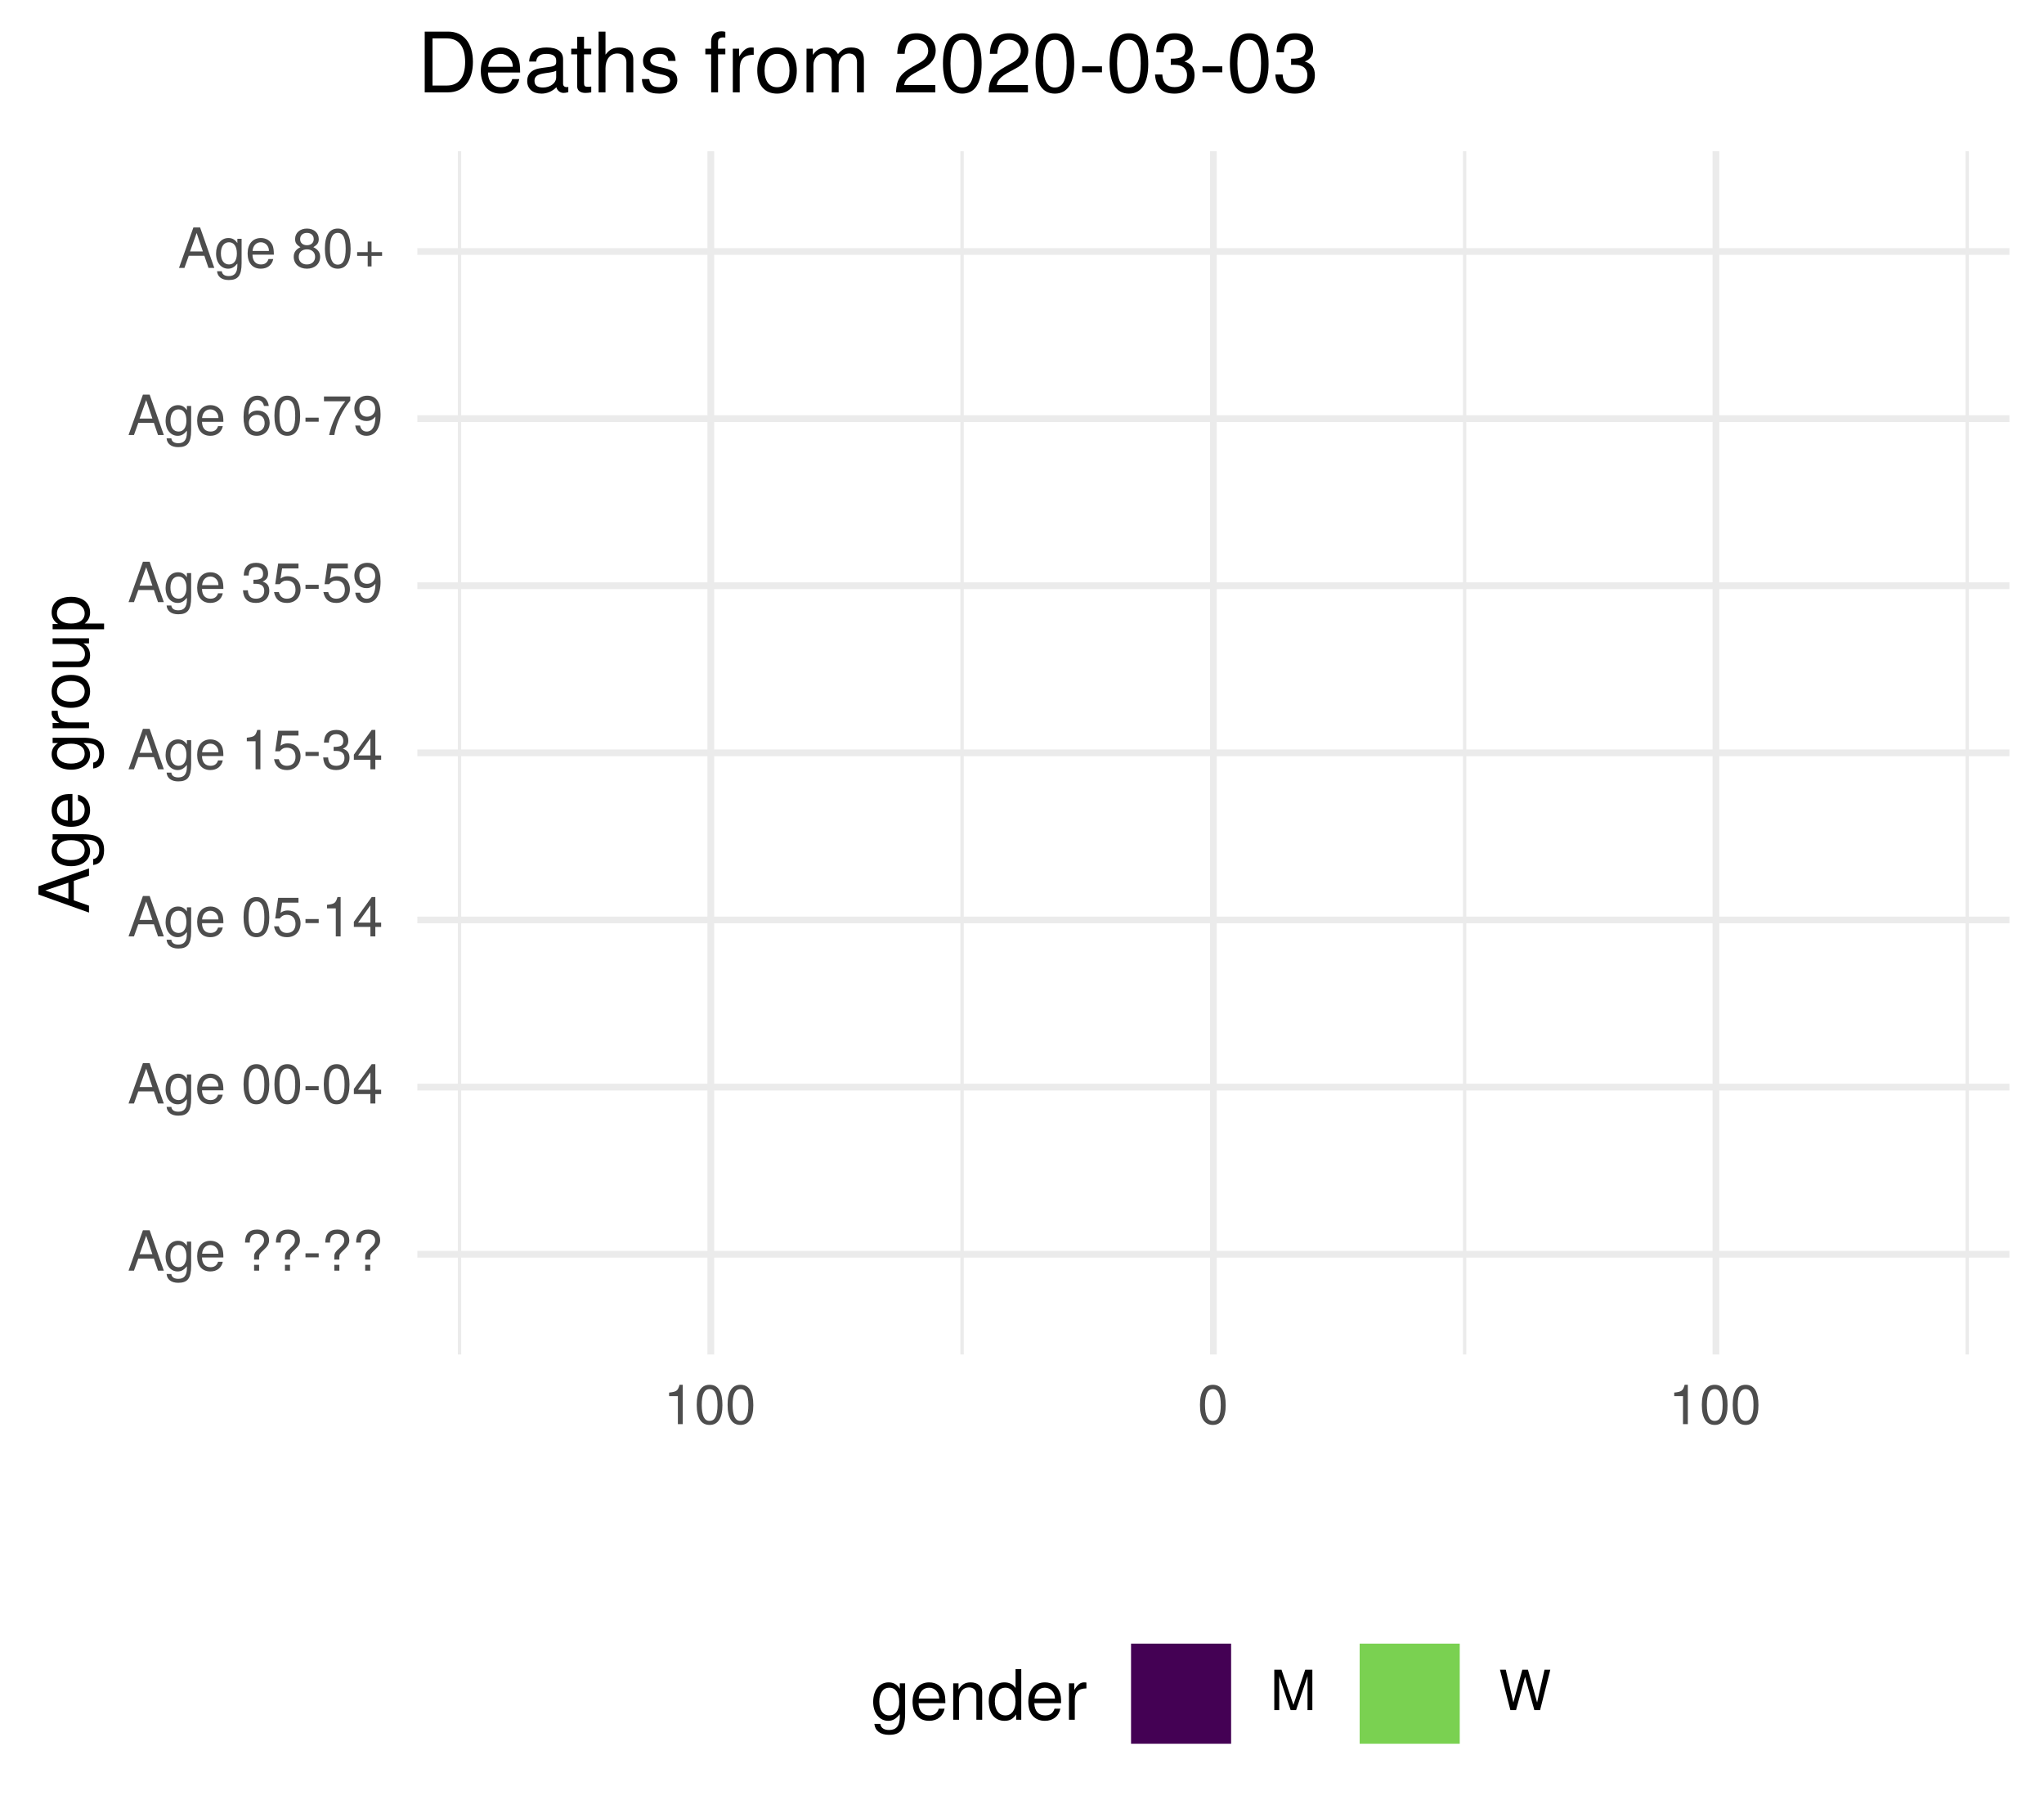
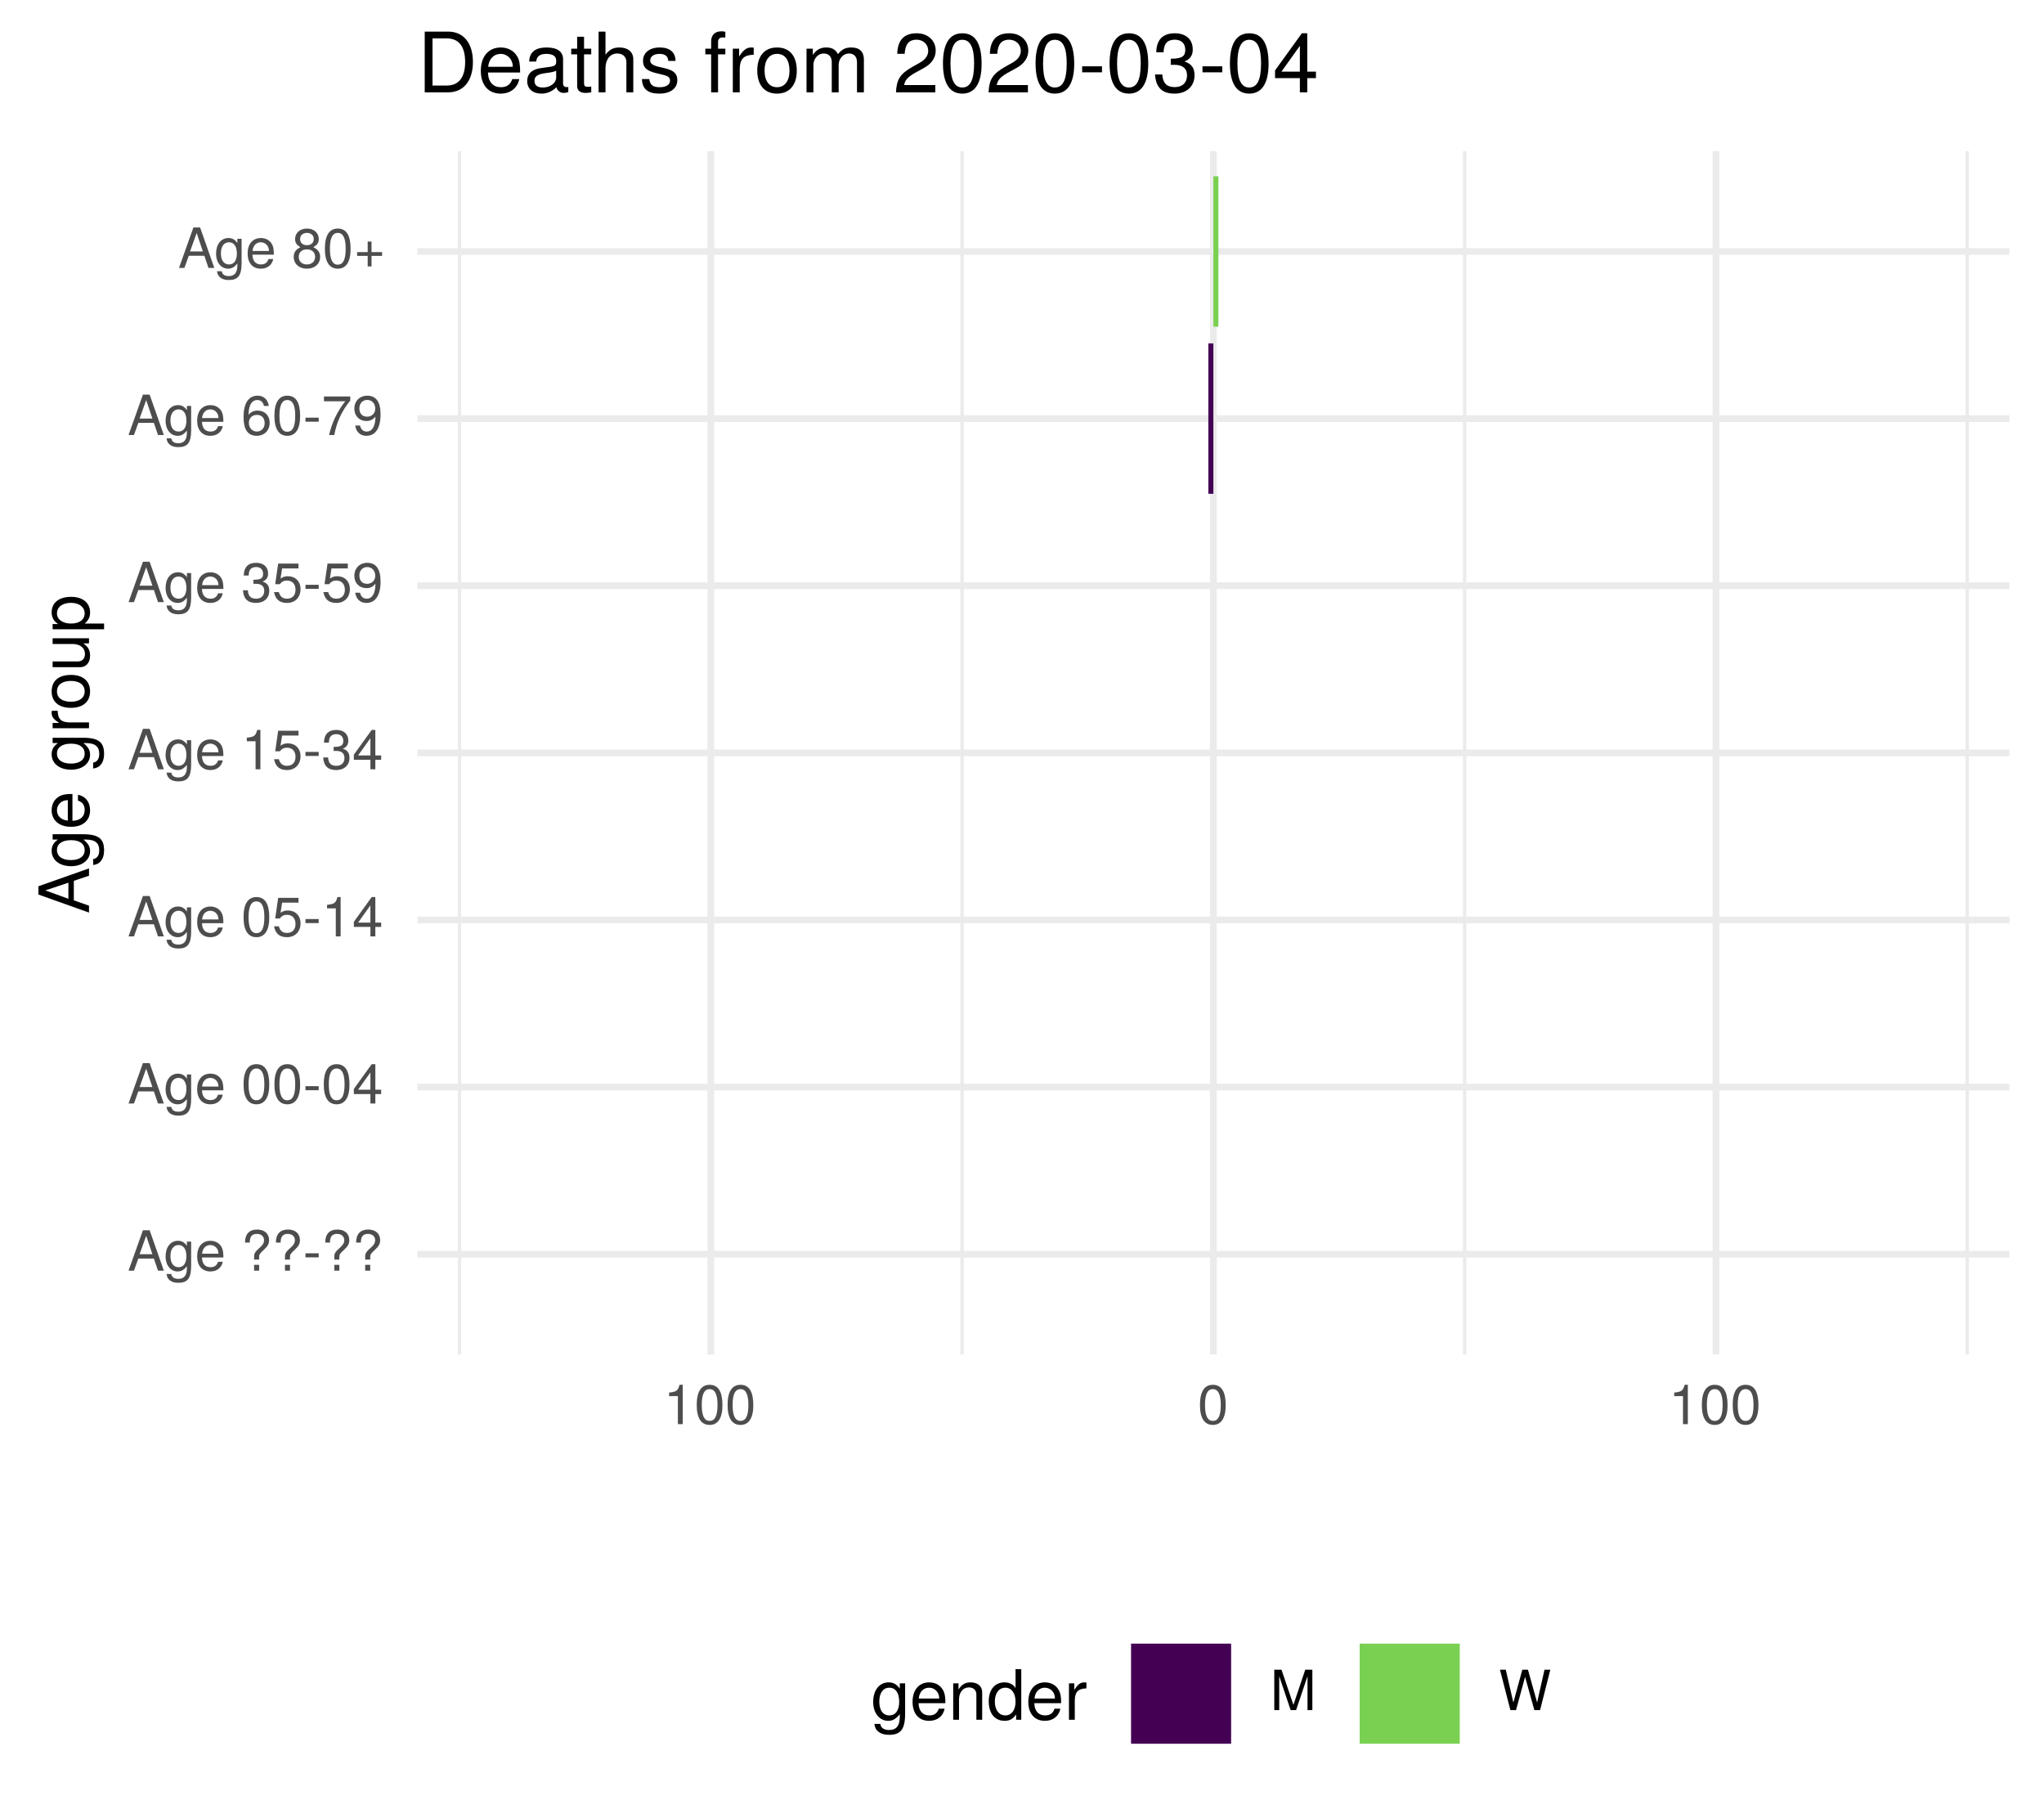
<svg xmlns="http://www.w3.org/2000/svg" xmlns:xlink="http://www.w3.org/1999/xlink" width="324pt" height="288pt" viewBox="0 0 324 288" version="1.1">
  <defs>
    <g>
      <symbol overflow="visible" id="glyph0-0">
        <path style="stroke:none;" d="" />
      </symbol>
      <symbol overflow="visible" id="glyph0-1">
        <path style="stroke:none;" d="M 5.75 0 L 3.5 -6.406 L 2.438 -6.406 L 0.156 0 L 1.016 0 L 1.703 -1.922 L 4.172 -1.922 L 4.828 0 Z M 3.938 -2.609 L 1.906 -2.609 L 2.953 -5.531 Z M 3.938 -2.609 " />
      </symbol>
      <symbol overflow="visible" id="glyph0-2">
        <path style="stroke:none;" d="M 4.297 -0.75 L 4.297 -4.609 L 3.625 -4.609 L 3.625 -3.938 C 3.25 -4.484 2.812 -4.734 2.219 -4.734 C 1.047 -4.734 0.25 -3.75 0.25 -2.266 C 0.25 -0.812 1.078 0.125 2.156 0.125 C 2.734 0.125 3.141 -0.109 3.625 -0.688 L 3.625 -0.391 C 3.625 0.828 3.125 1.297 2.266 1.297 C 1.688 1.297 1.234 1.094 1.156 0.531 L 0.406 0.531 C 0.484 1.406 1.156 1.922 2.25 1.922 C 3.688 1.922 4.297 1.281 4.297 -0.75 Z M 3.547 -2.281 C 3.547 -1.172 3.078 -0.547 2.312 -0.547 C 1.5 -0.547 1.016 -1.188 1.016 -2.312 C 1.016 -3.406 1.516 -4.062 2.297 -4.062 C 3.094 -4.062 3.547 -3.391 3.547 -2.281 Z M 3.547 -2.281 " />
      </symbol>
      <symbol overflow="visible" id="glyph0-3">
        <path style="stroke:none;" d="M 4.516 -2.094 C 4.516 -2.766 4.453 -3.188 4.328 -3.531 C 4.031 -4.281 3.328 -4.734 2.469 -4.734 C 1.172 -4.734 0.359 -3.797 0.359 -2.281 C 0.359 -0.766 1.156 0.125 2.453 0.125 C 3.5 0.125 4.234 -0.469 4.422 -1.406 L 3.672 -1.406 C 3.469 -0.797 3.062 -0.547 2.469 -0.547 C 1.703 -0.547 1.141 -1.031 1.125 -2.094 Z M 3.734 -2.75 C 3.734 -2.75 3.734 -2.703 3.719 -2.688 L 1.141 -2.688 C 1.203 -3.516 1.719 -4.062 2.453 -4.062 C 3.172 -4.062 3.734 -3.469 3.734 -2.75 Z M 3.734 -2.75 " />
      </symbol>
      <symbol overflow="visible" id="glyph0-4">
        <path style="stroke:none;" d="" />
      </symbol>
      <symbol overflow="visible" id="glyph0-5">
        <path style="stroke:none;" d="M 4.422 -4.828 C 4.422 -5.859 3.688 -6.516 2.547 -6.516 C 1.281 -6.516 0.609 -5.812 0.609 -4.453 L 1.359 -4.453 C 1.359 -5.422 1.719 -5.828 2.5 -5.828 C 3.172 -5.828 3.625 -5.422 3.625 -4.828 C 3.625 -4.422 3.438 -4.078 2.969 -3.672 C 2.453 -3.203 2.453 -3.203 2.297 -3 C 2.109 -2.75 2.047 -2.547 2.047 -2.234 L 2.047 -1.75 L 2.844 -1.75 L 2.844 -2.156 C 2.844 -2.547 2.938 -2.703 3.531 -3.25 C 4.203 -3.859 4.422 -4.25 4.422 -4.828 Z M 2.844 0 L 2.844 -0.922 L 2.047 -0.922 L 2.047 0 Z M 2.844 0 " />
      </symbol>
      <symbol overflow="visible" id="glyph0-6">
        <path style="stroke:none;" d="M 2.5 -2.109 L 2.5 -2.75 L 0.406 -2.75 L 0.406 -2.109 Z M 2.5 -2.109 " />
      </symbol>
      <symbol overflow="visible" id="glyph0-7">
        <path style="stroke:none;" d="M 4.453 -3 C 4.453 -5.156 3.781 -6.234 2.422 -6.234 C 1.078 -6.234 0.375 -5.141 0.375 -3.047 C 0.375 -0.953 1.078 0.125 2.422 0.125 C 3.734 0.125 4.453 -0.953 4.453 -3 Z M 3.672 -3.062 C 3.672 -1.297 3.266 -0.516 2.406 -0.516 C 1.578 -0.516 1.172 -1.344 1.172 -3.047 C 1.172 -4.75 1.578 -5.547 2.422 -5.547 C 3.25 -5.547 3.672 -4.734 3.672 -3.062 Z M 3.672 -3.062 " />
      </symbol>
      <symbol overflow="visible" id="glyph0-8">
        <path style="stroke:none;" d="M 4.578 -1.5 L 4.578 -2.188 L 3.656 -2.188 L 3.656 -6.234 L 3.078 -6.234 L 0.25 -2.312 L 0.25 -1.5 L 2.875 -1.5 L 2.875 0 L 3.656 0 L 3.656 -1.5 Z M 2.875 -2.188 L 0.922 -2.188 L 2.875 -4.922 Z M 2.875 -2.188 " />
      </symbol>
      <symbol overflow="visible" id="glyph0-9">
        <path style="stroke:none;" d="M 4.516 -2.062 C 4.516 -3.297 3.688 -4.109 2.5 -4.109 C 2.062 -4.109 1.703 -4 1.344 -3.734 L 1.594 -5.344 L 4.188 -5.344 L 4.188 -6.109 L 0.969 -6.109 L 0.5 -2.844 L 1.219 -2.844 C 1.578 -3.266 1.875 -3.422 2.359 -3.422 C 3.188 -3.422 3.719 -2.891 3.719 -1.969 C 3.719 -1.062 3.203 -0.547 2.359 -0.547 C 1.688 -0.547 1.266 -0.891 1.078 -1.594 L 0.312 -1.594 C 0.562 -0.359 1.266 0.125 2.375 0.125 C 3.641 0.125 4.516 -0.75 4.516 -2.062 Z M 4.516 -2.062 " />
      </symbol>
      <symbol overflow="visible" id="glyph0-10">
        <path style="stroke:none;" d="M 3.047 0 L 3.047 -6.234 L 2.547 -6.234 C 2.266 -5.281 2.094 -5.141 0.891 -5 L 0.891 -4.438 L 2.281 -4.438 L 2.281 0 Z M 3.047 0 " />
      </symbol>
      <symbol overflow="visible" id="glyph0-11">
        <path style="stroke:none;" d="M 4.453 -1.812 C 4.453 -2.562 4.141 -3.016 3.391 -3.266 C 3.969 -3.5 4.266 -3.891 4.266 -4.516 C 4.266 -5.594 3.547 -6.234 2.359 -6.234 C 1.109 -6.234 0.438 -5.547 0.406 -4.219 L 1.188 -4.219 C 1.203 -5.141 1.578 -5.562 2.375 -5.562 C 3.062 -5.562 3.469 -5.156 3.469 -4.5 C 3.469 -3.828 3.188 -3.547 1.938 -3.547 L 1.938 -2.906 L 2.359 -2.906 C 3.219 -2.906 3.656 -2.5 3.656 -1.797 C 3.656 -1.016 3.172 -0.547 2.359 -0.547 C 1.516 -0.547 1.109 -0.969 1.062 -1.875 L 0.281 -1.875 C 0.375 -0.5 1.062 0.125 2.344 0.125 C 3.625 0.125 4.453 -0.641 4.453 -1.812 Z M 4.453 -1.812 " />
      </symbol>
      <symbol overflow="visible" id="glyph0-12">
        <path style="stroke:none;" d="M 4.484 -3.266 C 4.484 -5.219 3.797 -6.234 2.375 -6.234 C 1.188 -6.234 0.328 -5.391 0.328 -4.172 C 0.328 -3.016 1.125 -2.219 2.25 -2.219 C 2.844 -2.219 3.266 -2.438 3.672 -2.922 C 3.672 -1.406 3.172 -0.547 2.281 -0.547 C 1.734 -0.547 1.359 -0.891 1.234 -1.5 L 0.469 -1.5 C 0.609 -0.469 1.281 0.125 2.234 0.125 C 3.688 0.125 4.484 -1.109 4.484 -3.266 Z M 3.641 -4.188 C 3.641 -3.422 3.094 -2.906 2.344 -2.906 C 1.594 -2.906 1.125 -3.391 1.125 -4.234 C 1.125 -5.016 1.656 -5.562 2.359 -5.562 C 3.094 -5.562 3.641 -5 3.641 -4.188 Z M 3.641 -4.188 " />
      </symbol>
      <symbol overflow="visible" id="glyph0-13">
        <path style="stroke:none;" d="M 4.516 -1.938 C 4.516 -3.094 3.719 -3.875 2.609 -3.875 C 1.984 -3.875 1.5 -3.641 1.172 -3.188 C 1.172 -4.703 1.672 -5.547 2.562 -5.547 C 3.109 -5.547 3.484 -5.203 3.609 -4.609 L 4.375 -4.609 C 4.234 -5.625 3.562 -6.234 2.609 -6.234 C 1.156 -6.234 0.375 -5.016 0.375 -2.844 C 0.375 -0.891 1.047 0.125 2.469 0.125 C 3.656 0.125 4.516 -0.719 4.516 -1.938 Z M 3.719 -1.875 C 3.719 -1.094 3.188 -0.547 2.484 -0.547 C 1.766 -0.547 1.219 -1.125 1.219 -1.922 C 1.219 -2.688 1.734 -3.188 2.5 -3.188 C 3.25 -3.188 3.719 -2.703 3.719 -1.875 Z M 3.719 -1.875 " />
      </symbol>
      <symbol overflow="visible" id="glyph0-14">
        <path style="stroke:none;" d="M 4.578 -5.453 L 4.578 -6.109 L 0.406 -6.109 L 0.406 -5.344 L 3.781 -5.344 C 2.531 -3.781 1.656 -1.953 1.219 0 L 2.047 0 C 2.391 -2.016 3.266 -3.891 4.578 -5.453 Z M 4.578 -5.453 " />
      </symbol>
      <symbol overflow="visible" id="glyph0-15">
        <path style="stroke:none;" d="M 4.516 -1.766 C 4.516 -2.453 4.156 -2.938 3.438 -3.281 C 4.078 -3.672 4.297 -3.984 4.297 -4.578 C 4.297 -5.547 3.531 -6.234 2.422 -6.234 C 1.312 -6.234 0.547 -5.547 0.547 -4.578 C 0.547 -4 0.75 -3.672 1.391 -3.281 C 0.672 -2.938 0.328 -2.453 0.328 -1.766 C 0.328 -0.625 1.188 0.125 2.422 0.125 C 3.656 0.125 4.516 -0.625 4.516 -1.766 Z M 3.5 -4.562 C 3.5 -3.969 3.062 -3.594 2.422 -3.594 C 1.766 -3.594 1.344 -3.969 1.344 -4.562 C 1.344 -5.156 1.766 -5.547 2.422 -5.547 C 3.078 -5.547 3.5 -5.156 3.5 -4.562 Z M 3.719 -1.75 C 3.719 -1.016 3.188 -0.547 2.406 -0.547 C 1.641 -0.547 1.125 -1.016 1.125 -1.75 C 1.125 -2.484 1.641 -2.938 2.422 -2.938 C 3.188 -2.938 3.719 -2.484 3.719 -1.75 Z M 3.719 -1.75 " />
      </symbol>
      <symbol overflow="visible" id="glyph0-16">
        <path style="stroke:none;" d="M 4.547 -1.906 L 4.547 -2.5 L 2.875 -2.5 L 2.875 -4.172 L 2.266 -4.172 L 2.266 -2.5 L 0.594 -2.5 L 0.594 -1.906 L 2.266 -1.906 L 2.266 -0.234 L 2.875 -0.234 L 2.875 -1.906 Z M 4.547 -1.906 " />
      </symbol>
      <symbol overflow="visible" id="glyph0-17">
        <path style="stroke:none;" d="M 6.688 0 L 6.688 -6.406 L 5.562 -6.406 L 3.688 -0.828 L 1.797 -6.406 L 0.656 -6.406 L 0.656 0 L 1.438 0 L 1.438 -5.375 L 3.25 0 L 4.109 0 L 5.922 -5.375 L 5.922 0 Z M 6.688 0 " />
      </symbol>
      <symbol overflow="visible" id="glyph0-18">
        <path style="stroke:none;" d="M 8.172 -6.406 L 7.25 -6.406 L 6.078 -1.203 L 4.625 -6.406 L 3.734 -6.406 L 2.312 -1.203 L 1.109 -6.406 L 0.188 -6.406 L 1.844 0 L 2.734 0 L 4.172 -5.266 L 5.641 0 L 6.547 0 Z M 8.172 -6.406 " />
      </symbol>
      <symbol overflow="visible" id="glyph1-0">
        <path style="stroke:none;" d="" />
      </symbol>
      <symbol overflow="visible" id="glyph1-1">
        <path style="stroke:none;" d="M 0 -7.188 L -8.016 -4.359 L -8.016 -3.047 L 0 -0.188 L 0 -1.281 L -2.406 -2.125 L -2.406 -5.219 L 0 -6.031 Z M -3.266 -4.922 L -3.266 -2.375 L -6.922 -3.703 Z M -3.266 -4.922 " />
      </symbol>
      <symbol overflow="visible" id="glyph1-2">
        <path style="stroke:none;" d="M -0.953 -5.375 L -5.766 -5.375 L -5.766 -4.531 L -4.922 -4.531 C -5.609 -4.062 -5.922 -3.516 -5.922 -2.766 C -5.922 -1.312 -4.703 -0.312 -2.828 -0.312 C -1.016 -0.312 0.172 -1.344 0.172 -2.688 C 0.172 -3.422 -0.141 -3.922 -0.875 -4.531 L -0.484 -4.531 C 1.047 -4.531 1.625 -3.906 1.625 -2.844 C 1.625 -2.109 1.359 -1.547 0.656 -1.438 L 0.656 -0.5 C 1.75 -0.609 2.391 -1.453 2.391 -2.812 C 2.391 -4.609 1.594 -5.375 -0.953 -5.375 Z M -2.844 -4.438 C -1.469 -4.438 -0.688 -3.844 -0.688 -2.875 C -0.688 -1.875 -1.484 -1.281 -2.875 -1.281 C -4.266 -1.281 -5.078 -1.891 -5.078 -2.875 C -5.078 -3.859 -4.25 -4.438 -2.844 -4.438 Z M -2.844 -4.438 " />
      </symbol>
      <symbol overflow="visible" id="glyph1-3">
        <path style="stroke:none;" d="M -2.625 -5.641 C -3.453 -5.641 -3.984 -5.578 -4.406 -5.406 C -5.359 -5.031 -5.922 -4.156 -5.922 -3.078 C -5.922 -1.469 -4.734 -0.438 -2.844 -0.438 C -0.953 -0.438 0.172 -1.438 0.172 -3.062 C 0.172 -4.375 -0.578 -5.297 -1.75 -5.516 L -1.75 -4.594 C -0.984 -4.344 -0.688 -3.828 -0.688 -3.094 C -0.688 -2.141 -1.297 -1.422 -2.625 -1.391 Z M -3.438 -4.656 C -3.438 -4.656 -3.391 -4.656 -3.359 -4.656 L -3.359 -1.422 C -4.391 -1.5 -5.078 -2.141 -5.078 -3.062 C -5.078 -3.969 -4.328 -4.656 -3.438 -4.656 Z M -3.438 -4.656 " />
      </symbol>
      <symbol overflow="visible" id="glyph1-4">
        <path style="stroke:none;" d="" />
      </symbol>
      <symbol overflow="visible" id="glyph1-5">
        <path style="stroke:none;" d="M -4.969 -3.531 L -5.891 -3.531 C -5.922 -3.375 -5.922 -3.297 -5.922 -3.172 C -5.922 -2.578 -5.578 -2.141 -4.719 -1.609 L -5.766 -1.609 L -5.766 -0.766 L 0 -0.766 L 0 -1.688 L -2.984 -1.688 C -4.297 -1.688 -4.938 -2.109 -4.969 -3.531 Z M -4.969 -3.531 " />
      </symbol>
      <symbol overflow="visible" id="glyph1-6">
        <path style="stroke:none;" d="M -2.844 -5.609 C -4.828 -5.609 -5.922 -4.656 -5.922 -2.984 C -5.922 -1.375 -4.812 -0.391 -2.875 -0.391 C -0.953 -0.391 0.172 -1.359 0.172 -3 C 0.172 -4.625 -0.953 -5.609 -2.844 -5.609 Z M -2.844 -4.656 C -1.5 -4.656 -0.688 -4.016 -0.688 -3 C -0.688 -1.984 -1.484 -1.359 -2.875 -1.359 C -4.266 -1.359 -5.078 -1.984 -5.078 -3 C -5.078 -4.031 -4.281 -4.656 -2.844 -4.656 Z M -2.844 -4.656 " />
      </symbol>
      <symbol overflow="visible" id="glyph1-7">
        <path style="stroke:none;" d="M 0 -5.297 L -5.766 -5.297 L -5.766 -4.391 L -2.578 -4.391 C -1.406 -4.391 -0.641 -3.766 -0.641 -2.812 C -0.641 -2.094 -1.078 -1.625 -1.766 -1.625 L -5.766 -1.625 L -5.766 -0.719 L -1.406 -0.719 C -0.453 -0.719 0.172 -1.438 0.172 -2.547 C 0.172 -3.406 -0.125 -3.938 -0.891 -4.484 L 0 -4.484 Z M 0 -5.297 " />
      </symbol>
      <symbol overflow="visible" id="glyph1-8">
        <path style="stroke:none;" d="M -2.828 -5.75 C -4.766 -5.75 -5.922 -4.812 -5.922 -3.281 C -5.922 -2.5 -5.578 -1.875 -4.891 -1.438 L -5.766 -1.438 L -5.766 -0.609 L 2.391 -0.609 L 2.391 -1.516 L -0.688 -1.516 C -0.094 -2 0.172 -2.547 0.172 -3.281 C 0.172 -4.781 -0.984 -5.75 -2.828 -5.75 Z M -2.844 -4.797 C -1.547 -4.797 -0.688 -4.125 -0.688 -3.125 C -0.688 -2.156 -1.484 -1.516 -2.844 -1.516 C -4.188 -1.516 -5.078 -2.156 -5.078 -3.125 C -5.078 -4.141 -4.219 -4.797 -2.844 -4.797 Z M -2.844 -4.797 " />
      </symbol>
      <symbol overflow="visible" id="glyph2-0">
        <path style="stroke:none;" d="" />
      </symbol>
      <symbol overflow="visible" id="glyph2-1">
        <path style="stroke:none;" d="M 5.375 -0.953 L 5.375 -5.766 L 4.531 -5.766 L 4.531 -4.922 C 4.062 -5.609 3.516 -5.922 2.766 -5.922 C 1.312 -5.922 0.312 -4.703 0.312 -2.828 C 0.312 -1.016 1.344 0.172 2.688 0.172 C 3.422 0.172 3.922 -0.141 4.531 -0.875 L 4.531 -0.484 C 4.531 1.047 3.906 1.625 2.844 1.625 C 2.109 1.625 1.547 1.359 1.438 0.656 L 0.5 0.656 C 0.609 1.75 1.453 2.391 2.812 2.391 C 4.609 2.391 5.375 1.594 5.375 -0.953 Z M 4.438 -2.844 C 4.438 -1.469 3.844 -0.688 2.875 -0.688 C 1.875 -0.688 1.281 -1.484 1.281 -2.875 C 1.281 -4.266 1.891 -5.078 2.875 -5.078 C 3.859 -5.078 4.438 -4.25 4.438 -2.844 Z M 4.438 -2.844 " />
      </symbol>
      <symbol overflow="visible" id="glyph2-2">
        <path style="stroke:none;" d="M 5.641 -2.625 C 5.641 -3.453 5.578 -3.984 5.406 -4.406 C 5.031 -5.359 4.156 -5.922 3.078 -5.922 C 1.469 -5.922 0.438 -4.734 0.438 -2.844 C 0.438 -0.953 1.438 0.172 3.062 0.172 C 4.375 0.172 5.297 -0.578 5.516 -1.75 L 4.594 -1.75 C 4.344 -0.984 3.828 -0.688 3.094 -0.688 C 2.141 -0.688 1.422 -1.297 1.391 -2.625 Z M 4.656 -3.438 C 4.656 -3.438 4.656 -3.391 4.656 -3.359 L 1.422 -3.359 C 1.5 -4.391 2.141 -5.078 3.062 -5.078 C 3.969 -5.078 4.656 -4.328 4.656 -3.438 Z M 4.656 -3.438 " />
      </symbol>
      <symbol overflow="visible" id="glyph2-3">
        <path style="stroke:none;" d="M 5.359 0 L 5.359 -4.359 C 5.359 -5.312 4.641 -5.922 3.531 -5.922 C 2.672 -5.922 2.125 -5.594 1.609 -4.797 L 1.609 -5.766 L 0.766 -5.766 L 0.766 0 L 1.688 0 L 1.688 -3.172 C 1.688 -4.359 2.328 -5.125 3.25 -5.125 C 3.984 -5.125 4.438 -4.688 4.438 -4 L 4.438 0 Z M 5.359 0 " />
      </symbol>
      <symbol overflow="visible" id="glyph2-4">
        <path style="stroke:none;" d="M 5.438 0 L 5.438 -8.016 L 4.531 -8.016 L 4.531 -5.031 C 4.141 -5.625 3.531 -5.922 2.766 -5.922 C 1.266 -5.922 0.281 -4.781 0.281 -2.938 C 0.281 -0.984 1.25 0.172 2.797 0.172 C 3.594 0.172 4.141 -0.125 4.625 -0.844 L 4.625 0 Z M 4.531 -2.859 C 4.531 -1.531 3.891 -0.688 2.922 -0.688 C 1.906 -0.688 1.25 -1.547 1.25 -2.875 C 1.25 -4.219 1.906 -5.078 2.922 -5.078 C 3.906 -5.078 4.531 -4.188 4.531 -2.859 Z M 4.531 -2.859 " />
      </symbol>
      <symbol overflow="visible" id="glyph2-5">
        <path style="stroke:none;" d="M 3.531 -4.969 L 3.531 -5.891 C 3.375 -5.922 3.297 -5.922 3.172 -5.922 C 2.578 -5.922 2.141 -5.578 1.609 -4.719 L 1.609 -5.766 L 0.766 -5.766 L 0.766 0 L 1.688 0 L 1.688 -2.984 C 1.688 -4.297 2.109 -4.938 3.531 -4.969 Z M 3.531 -4.969 " />
      </symbol>
      <symbol overflow="visible" id="glyph3-0">
        <path style="stroke:none;" d="" />
      </symbol>
      <symbol overflow="visible" id="glyph3-1">
        <path style="stroke:none;" d="M 8.812 -4.812 C 8.812 -7.797 7.328 -9.625 4.891 -9.625 L 1.172 -9.625 L 1.172 0 L 4.891 0 C 7.312 0 8.812 -1.828 8.812 -4.812 Z M 7.578 -4.812 C 7.578 -2.375 6.578 -1.078 4.672 -1.078 L 2.406 -1.078 L 2.406 -8.547 L 4.672 -8.547 C 6.578 -8.547 7.578 -7.266 7.578 -4.812 Z M 7.578 -4.812 " />
      </symbol>
      <symbol overflow="visible" id="glyph3-2">
        <path style="stroke:none;" d="M 6.766 -3.141 C 6.766 -4.141 6.688 -4.781 6.5 -5.297 C 6.047 -6.438 4.984 -7.109 3.703 -7.109 C 1.766 -7.109 0.531 -5.688 0.531 -3.422 C 0.531 -1.156 1.734 0.203 3.672 0.203 C 5.25 0.203 6.344 -0.703 6.625 -2.094 L 5.516 -2.094 C 5.219 -1.188 4.594 -0.812 3.703 -0.812 C 2.562 -0.812 1.703 -1.562 1.672 -3.141 Z M 5.594 -4.125 C 5.594 -4.125 5.594 -4.062 5.578 -4.047 L 1.703 -4.047 C 1.797 -5.266 2.578 -6.094 3.688 -6.094 C 4.766 -6.094 5.594 -5.203 5.594 -4.125 Z M 5.594 -4.125 " />
      </symbol>
      <symbol overflow="visible" id="glyph3-3">
        <path style="stroke:none;" d="M 7.062 -0.031 L 7.062 -0.859 C 6.938 -0.828 6.891 -0.828 6.828 -0.828 C 6.438 -0.828 6.234 -1.031 6.234 -1.375 L 6.234 -5.234 C 6.234 -6.453 5.328 -7.109 3.625 -7.109 C 1.953 -7.109 0.922 -6.469 0.859 -4.875 L 1.969 -4.875 C 2.062 -5.719 2.562 -6.094 3.594 -6.094 C 4.578 -6.094 5.141 -5.734 5.141 -5.062 L 5.141 -4.781 C 5.141 -4.312 4.859 -4.125 3.984 -4.016 C 2.422 -3.812 2.188 -3.766 1.766 -3.594 C 0.969 -3.266 0.547 -2.641 0.547 -1.797 C 0.547 -0.547 1.422 0.203 2.828 0.203 C 3.703 0.203 4.562 -0.172 5.172 -0.812 C 5.297 -0.297 5.766 0.094 6.312 0.094 C 6.531 0.094 6.703 0.062 7.062 -0.031 Z M 5.141 -2.391 C 5.141 -1.406 4.125 -0.766 3.062 -0.766 C 2.203 -0.766 1.703 -1.062 1.703 -1.828 C 1.703 -2.547 2.188 -2.859 3.359 -3.031 C 4.531 -3.188 4.766 -3.25 5.141 -3.422 Z M 5.141 -2.391 " />
      </symbol>
      <symbol overflow="visible" id="glyph3-4">
        <path style="stroke:none;" d="M 3.359 0 L 3.359 -0.922 C 3.203 -0.891 3.031 -0.875 2.828 -0.875 C 2.344 -0.875 2.219 -1 2.219 -1.484 L 2.219 -6.016 L 3.359 -6.016 L 3.359 -6.922 L 2.219 -6.922 L 2.219 -8.812 L 1.125 -8.812 L 1.125 -6.922 L 0.188 -6.922 L 0.188 -6.016 L 1.125 -6.016 L 1.125 -1 C 1.125 -0.297 1.594 0.094 2.453 0.094 C 2.719 0.094 2.984 0.062 3.359 0 Z M 3.359 0 " />
      </symbol>
      <symbol overflow="visible" id="glyph3-5">
        <path style="stroke:none;" d="M 6.422 0 L 6.422 -5.234 C 6.422 -6.391 5.578 -7.109 4.234 -7.109 C 3.266 -7.109 2.672 -6.812 2.016 -5.969 L 2.016 -9.625 L 0.922 -9.625 L 0.922 0 L 2.016 0 L 2.016 -3.812 C 2.016 -5.234 2.766 -6.156 3.891 -6.156 C 4.672 -6.156 5.328 -5.703 5.328 -4.797 L 5.328 0 Z M 6.422 0 " />
      </symbol>
      <symbol overflow="visible" id="glyph3-6">
        <path style="stroke:none;" d="M 6.062 -1.938 C 6.062 -2.969 5.484 -3.484 4.109 -3.812 L 3.047 -4.062 C 2.156 -4.281 1.766 -4.562 1.766 -5.062 C 1.766 -5.688 2.344 -6.094 3.234 -6.094 C 4.125 -6.094 4.594 -5.719 4.625 -4.984 L 5.781 -4.984 C 5.766 -6.344 4.875 -7.109 3.281 -7.109 C 1.656 -7.109 0.625 -6.281 0.625 -5 C 0.625 -3.922 1.172 -3.406 2.812 -3.016 L 3.844 -2.766 C 4.609 -2.578 4.906 -2.344 4.906 -1.844 C 4.906 -1.203 4.266 -0.812 3.297 -0.812 C 2.312 -0.812 1.75 -1.062 1.609 -2.109 L 0.453 -2.109 C 0.5 -0.516 1.406 0.203 3.203 0.203 C 4.953 0.203 6.062 -0.609 6.062 -1.938 Z M 6.062 -1.938 " />
      </symbol>
      <symbol overflow="visible" id="glyph3-7">
        <path style="stroke:none;" d="" />
      </symbol>
      <symbol overflow="visible" id="glyph3-8">
        <path style="stroke:none;" d="M 3.406 -6.016 L 3.406 -6.922 L 2.25 -6.922 L 2.25 -8 C 2.25 -8.469 2.516 -8.703 3.031 -8.703 C 3.109 -8.703 3.156 -8.703 3.406 -8.688 L 3.406 -9.594 C 3.156 -9.656 3.016 -9.672 2.781 -9.672 C 1.766 -9.672 1.156 -9.078 1.156 -8.094 L 1.156 -6.922 L 0.234 -6.922 L 0.234 -6.016 L 1.156 -6.016 L 1.156 0 L 2.25 0 L 2.25 -6.016 Z M 3.406 -6.016 " />
      </symbol>
      <symbol overflow="visible" id="glyph3-9">
        <path style="stroke:none;" d="M 4.234 -5.953 L 4.234 -7.078 C 4.047 -7.109 3.969 -7.109 3.812 -7.109 C 3.109 -7.109 2.562 -6.688 1.922 -5.672 L 1.922 -6.922 L 0.922 -6.922 L 0.922 0 L 2.016 0 L 2.016 -3.594 C 2.016 -5.156 2.531 -5.922 4.234 -5.953 Z M 4.234 -5.953 " />
      </symbol>
      <symbol overflow="visible" id="glyph3-10">
        <path style="stroke:none;" d="M 6.734 -3.406 C 6.734 -5.797 5.578 -7.109 3.594 -7.109 C 1.656 -7.109 0.469 -5.781 0.469 -3.453 C 0.469 -1.141 1.641 0.203 3.609 0.203 C 5.547 0.203 6.734 -1.141 6.734 -3.406 Z M 5.578 -3.422 C 5.578 -1.797 4.812 -0.812 3.609 -0.812 C 2.375 -0.812 1.625 -1.781 1.625 -3.453 C 1.625 -5.125 2.375 -6.094 3.609 -6.094 C 4.844 -6.094 5.578 -5.141 5.578 -3.422 Z M 5.578 -3.422 " />
      </symbol>
      <symbol overflow="visible" id="glyph3-11">
        <path style="stroke:none;" d="M 10.031 0 L 10.031 -5.188 C 10.031 -6.438 9.344 -7.109 8.047 -7.109 C 7.125 -7.109 6.578 -6.844 5.922 -6.062 C 5.516 -6.797 4.969 -7.109 4.062 -7.109 C 3.141 -7.109 2.531 -6.766 1.938 -5.938 L 1.938 -6.922 L 0.938 -6.922 L 0.938 0 L 2.031 0 L 2.031 -4.344 C 2.031 -5.344 2.766 -6.156 3.656 -6.156 C 4.469 -6.156 4.938 -5.656 4.938 -4.766 L 4.938 0 L 6.031 0 L 6.031 -4.344 C 6.031 -5.344 6.766 -6.156 7.672 -6.156 C 8.469 -6.156 8.938 -5.641 8.938 -4.766 L 8.938 0 Z M 10.031 0 " />
      </symbol>
      <symbol overflow="visible" id="glyph3-12">
        <path style="stroke:none;" d="M 6.75 -6.609 C 6.75 -8.203 5.516 -9.359 3.75 -9.359 C 1.828 -9.359 0.719 -8.391 0.656 -6.109 L 1.828 -6.109 C 1.922 -7.688 2.562 -8.344 3.703 -8.344 C 4.766 -8.344 5.562 -7.594 5.562 -6.594 C 5.562 -5.844 5.125 -5.219 4.297 -4.734 L 3.078 -4.047 C 1.125 -2.938 0.547 -2.062 0.453 0 L 6.688 0 L 6.688 -1.156 L 1.75 -1.156 C 1.875 -1.922 2.297 -2.406 3.453 -3.078 L 4.766 -3.797 C 6.078 -4.484 6.75 -5.469 6.75 -6.609 Z M 6.75 -6.609 " />
      </symbol>
      <symbol overflow="visible" id="glyph3-13">
        <path style="stroke:none;" d="M 6.688 -4.5 C 6.688 -7.75 5.672 -9.359 3.625 -9.359 C 1.609 -9.359 0.562 -7.719 0.562 -4.578 C 0.562 -1.422 1.625 0.203 3.625 0.203 C 5.609 0.203 6.688 -1.422 6.688 -4.5 Z M 5.5 -4.609 C 5.5 -1.953 4.891 -0.766 3.609 -0.766 C 2.375 -0.766 1.75 -2 1.75 -4.562 C 1.75 -7.125 2.375 -8.328 3.625 -8.328 C 4.891 -8.328 5.5 -7.109 5.5 -4.609 Z M 5.5 -4.609 " />
      </symbol>
      <symbol overflow="visible" id="glyph3-14">
        <path style="stroke:none;" d="M 3.75 -3.172 L 3.75 -4.125 L 0.609 -4.125 L 0.609 -3.172 Z M 3.75 -3.172 " />
      </symbol>
      <symbol overflow="visible" id="glyph3-15">
        <path style="stroke:none;" d="M 6.688 -2.719 C 6.688 -3.859 6.219 -4.516 5.094 -4.891 C 5.969 -5.234 6.406 -5.844 6.406 -6.781 C 6.406 -8.391 5.328 -9.359 3.547 -9.359 C 1.656 -9.359 0.656 -8.328 0.625 -6.344 L 1.781 -6.344 C 1.812 -7.719 2.375 -8.344 3.562 -8.344 C 4.594 -8.344 5.219 -7.734 5.219 -6.75 C 5.219 -5.75 4.781 -5.328 2.922 -5.328 L 2.922 -4.359 L 3.547 -4.359 C 4.828 -4.359 5.5 -3.75 5.5 -2.703 C 5.5 -1.531 4.766 -0.828 3.547 -0.828 C 2.281 -0.828 1.656 -1.469 1.578 -2.828 L 0.422 -2.828 C 0.562 -0.734 1.594 0.203 3.516 0.203 C 5.438 0.203 6.688 -0.953 6.688 -2.719 Z M 6.688 -2.719 " />
      </symbol>
+       <symbol overflow="visible" id="glyph3-16">
+         <path style="stroke:none;" d="M 6.859 -2.25 L 6.859 -3.281 L 5.484 -3.281 L 5.484 -9.359 L 4.625 -9.359 L 0.375 -3.469 L 0.375 -2.25 L 4.312 -2.25 L 4.312 0 L 5.484 0 L 5.484 -2.25 Z M 4.312 -3.281 L 1.391 -3.281 L 4.312 -7.375 Z M 4.312 -3.281 " />
+       </symbol>
    </g>
    <clipPath id="clip1">
      <path d="M 72 23.957 L 74 23.957 L 74 214.648 L 72 214.648 Z M 72 23.957 " />
    </clipPath>
    <clipPath id="clip2">
      <path d="M 152 23.957 L 153 23.957 L 153 214.648 L 152 214.648 Z M 152 23.957 " />
    </clipPath>
    <clipPath id="clip3">
      <path d="M 231 23.957 L 233 23.957 L 233 214.648 L 231 214.648 Z M 231 23.957 " />
    </clipPath>
    <clipPath id="clip4">
      <path d="M 311 23.957 L 313 23.957 L 313 214.648 L 311 214.648 Z M 311 23.957 " />
    </clipPath>
    <clipPath id="clip5">
      <path d="M 66.152 198 L 318.523 198 L 318.523 200 L 66.152 200 Z M 66.152 198 " />
    </clipPath>
    <clipPath id="clip6">
      <path d="M 66.152 171 L 318.523 171 L 318.523 173 L 66.152 173 Z M 66.152 171 " />
    </clipPath>
    <clipPath id="clip7">
      <path d="M 66.152 145 L 318.523 145 L 318.523 147 L 66.152 147 Z M 66.152 145 " />
    </clipPath>
    <clipPath id="clip8">
      <path d="M 66.152 118 L 318.523 118 L 318.523 120 L 66.152 120 Z M 66.152 118 " />
    </clipPath>
    <clipPath id="clip9">
      <path d="M 66.152 92 L 318.523 92 L 318.523 94 L 66.152 94 Z M 66.152 92 " />
    </clipPath>
    <clipPath id="clip10">
      <path d="M 66.152 65 L 318.523 65 L 318.523 67 L 66.152 67 Z M 66.152 65 " />
    </clipPath>
    <clipPath id="clip11">
      <path d="M 66.152 39 L 318.523 39 L 318.523 41 L 66.152 41 Z M 66.152 39 " />
    </clipPath>
    <clipPath id="clip12">
      <path d="M 112 23.957 L 114 23.957 L 114 214.648 L 112 214.648 Z M 112 23.957 " />
    </clipPath>
    <clipPath id="clip13">
      <path d="M 191 23.957 L 193 23.957 L 193 214.648 L 191 214.648 Z M 191 23.957 " />
    </clipPath>
    <clipPath id="clip14">
      <path d="M 271 23.957 L 273 23.957 L 273 214.648 L 271 214.648 Z M 271 23.957 " />
    </clipPath>
  </defs>
-   <g id="surface1776">
+   <g id="surface1806">
    <rect x="0" y="0" width="324" height="288" style="fill:rgb(100%,100%,100%);fill-opacity:1;stroke:none;" />
    <g clip-path="url(#clip1)" clip-rule="nonzero">
      <path style="fill:none;stroke-width:0.533;stroke-linecap:butt;stroke-linejoin:round;stroke:rgb(92.157%,92.157%,92.157%);stroke-opacity:1;stroke-miterlimit:10;" d="M 72.844 214.652 L 72.844 23.957 " />
    </g>
    <g clip-path="url(#clip2)" clip-rule="nonzero">
      <path style="fill:none;stroke-width:0.533;stroke-linecap:butt;stroke-linejoin:round;stroke:rgb(92.157%,92.157%,92.157%);stroke-opacity:1;stroke-miterlimit:10;" d="M 152.504 214.652 L 152.504 23.957 " />
    </g>
    <g clip-path="url(#clip3)" clip-rule="nonzero">
      <path style="fill:none;stroke-width:0.533;stroke-linecap:butt;stroke-linejoin:round;stroke:rgb(92.157%,92.157%,92.157%);stroke-opacity:1;stroke-miterlimit:10;" d="M 232.168 214.652 L 232.168 23.957 " />
    </g>
    <g clip-path="url(#clip4)" clip-rule="nonzero">
      <path style="fill:none;stroke-width:0.533;stroke-linecap:butt;stroke-linejoin:round;stroke:rgb(92.157%,92.157%,92.157%);stroke-opacity:1;stroke-miterlimit:10;" d="M 311.828 214.652 L 311.828 23.957 " />
    </g>
    <g clip-path="url(#clip5)" clip-rule="nonzero">
      <path style="fill:none;stroke-width:1.067;stroke-linecap:butt;stroke-linejoin:round;stroke:rgb(92.157%,92.157%,92.157%);stroke-opacity:1;stroke-miterlimit:10;" d="M 66.152 198.762 L 318.52 198.762 " />
    </g>
    <g clip-path="url(#clip6)" clip-rule="nonzero">
      <path style="fill:none;stroke-width:1.067;stroke-linecap:butt;stroke-linejoin:round;stroke:rgb(92.157%,92.157%,92.157%);stroke-opacity:1;stroke-miterlimit:10;" d="M 66.152 172.273 L 318.52 172.273 " />
    </g>
    <g clip-path="url(#clip7)" clip-rule="nonzero">
      <path style="fill:none;stroke-width:1.067;stroke-linecap:butt;stroke-linejoin:round;stroke:rgb(92.157%,92.157%,92.157%);stroke-opacity:1;stroke-miterlimit:10;" d="M 66.152 145.789 L 318.52 145.789 " />
    </g>
    <g clip-path="url(#clip8)" clip-rule="nonzero">
      <path style="fill:none;stroke-width:1.067;stroke-linecap:butt;stroke-linejoin:round;stroke:rgb(92.157%,92.157%,92.157%);stroke-opacity:1;stroke-miterlimit:10;" d="M 66.152 119.305 L 318.52 119.305 " />
    </g>
    <g clip-path="url(#clip9)" clip-rule="nonzero">
      <path style="fill:none;stroke-width:1.067;stroke-linecap:butt;stroke-linejoin:round;stroke:rgb(92.157%,92.157%,92.157%);stroke-opacity:1;stroke-miterlimit:10;" d="M 66.152 92.82 L 318.52 92.82 " />
    </g>
    <g clip-path="url(#clip10)" clip-rule="nonzero">
      <path style="fill:none;stroke-width:1.067;stroke-linecap:butt;stroke-linejoin:round;stroke:rgb(92.157%,92.157%,92.157%);stroke-opacity:1;stroke-miterlimit:10;" d="M 66.152 66.336 L 318.52 66.336 " />
    </g>
    <g clip-path="url(#clip11)" clip-rule="nonzero">
      <path style="fill:none;stroke-width:1.067;stroke-linecap:butt;stroke-linejoin:round;stroke:rgb(92.157%,92.157%,92.157%);stroke-opacity:1;stroke-miterlimit:10;" d="M 66.152 39.852 L 318.52 39.852 " />
    </g>
    <g clip-path="url(#clip12)" clip-rule="nonzero">
      <path style="fill:none;stroke-width:1.067;stroke-linecap:butt;stroke-linejoin:round;stroke:rgb(92.157%,92.157%,92.157%);stroke-opacity:1;stroke-miterlimit:10;" d="M 112.672 214.652 L 112.672 23.957 " />
    </g>
    <g clip-path="url(#clip13)" clip-rule="nonzero">
      <path style="fill:none;stroke-width:1.067;stroke-linecap:butt;stroke-linejoin:round;stroke:rgb(92.157%,92.157%,92.157%);stroke-opacity:1;stroke-miterlimit:10;" d="M 192.336 214.652 L 192.336 23.957 " />
    </g>
    <g clip-path="url(#clip14)" clip-rule="nonzero">
      <path style="fill:none;stroke-width:1.067;stroke-linecap:butt;stroke-linejoin:round;stroke:rgb(92.157%,92.157%,92.157%);stroke-opacity:1;stroke-miterlimit:10;" d="M 271.996 214.652 L 271.996 23.957 " />
    </g>
+     <path style=" stroke:none;fill-rule:nonzero;fill:rgb(26.667%,0.392%,32.941%);fill-opacity:1;" d="M 191.539 78.254 L 192.336 78.254 L 192.336 54.418 L 191.539 54.418 Z M 191.539 78.254 " />
+     <path style=" stroke:none;fill-rule:nonzero;fill:rgb(47.843%,81.961%,31.765%);fill-opacity:1;" d="M 192.336 51.77 L 193.133 51.77 L 193.133 27.934 L 192.336 27.934 Z M 192.336 51.77 " />
    <g style="fill:rgb(30.196%,30.196%,30.196%);fill-opacity:1;">
      <use xlink:href="#glyph0-1" x="20.219" y="201.364" />
      <use xlink:href="#glyph0-2" x="26" y="201.364" />
      <use xlink:href="#glyph0-3" x="30.893" y="201.364" />
      <use xlink:href="#glyph0-4" x="35.785" y="201.364" />
      <use xlink:href="#glyph0-5" x="38.231" y="201.364" />
      <use xlink:href="#glyph0-5" x="43.124" y="201.364" />
      <use xlink:href="#glyph0-6" x="48.017" y="201.364" />
      <use xlink:href="#glyph0-5" x="50.947" y="201.364" />
      <use xlink:href="#glyph0-5" x="55.84" y="201.364" />
    </g>
    <g style="fill:rgb(30.196%,30.196%,30.196%);fill-opacity:1;">
      <use xlink:href="#glyph0-1" x="20.219" y="174.876" />
      <use xlink:href="#glyph0-2" x="26" y="174.876" />
      <use xlink:href="#glyph0-3" x="30.893" y="174.876" />
      <use xlink:href="#glyph0-4" x="35.785" y="174.876" />
      <use xlink:href="#glyph0-7" x="38.231" y="174.876" />
      <use xlink:href="#glyph0-7" x="43.124" y="174.876" />
      <use xlink:href="#glyph0-6" x="48.017" y="174.876" />
      <use xlink:href="#glyph0-7" x="50.947" y="174.876" />
      <use xlink:href="#glyph0-8" x="55.84" y="174.876" />
    </g>
    <g style="fill:rgb(30.196%,30.196%,30.196%);fill-opacity:1;">
      <use xlink:href="#glyph0-1" x="20.219" y="148.392" />
      <use xlink:href="#glyph0-2" x="26" y="148.392" />
      <use xlink:href="#glyph0-3" x="30.893" y="148.392" />
      <use xlink:href="#glyph0-4" x="35.785" y="148.392" />
      <use xlink:href="#glyph0-7" x="38.231" y="148.392" />
      <use xlink:href="#glyph0-9" x="43.124" y="148.392" />
      <use xlink:href="#glyph0-6" x="48.017" y="148.392" />
      <use xlink:href="#glyph0-10" x="50.947" y="148.392" />
      <use xlink:href="#glyph0-8" x="55.84" y="148.392" />
    </g>
    <g style="fill:rgb(30.196%,30.196%,30.196%);fill-opacity:1;">
      <use xlink:href="#glyph0-1" x="20.219" y="121.907" />
      <use xlink:href="#glyph0-2" x="26" y="121.907" />
      <use xlink:href="#glyph0-3" x="30.893" y="121.907" />
      <use xlink:href="#glyph0-4" x="35.785" y="121.907" />
      <use xlink:href="#glyph0-10" x="38.231" y="121.907" />
      <use xlink:href="#glyph0-9" x="43.124" y="121.907" />
      <use xlink:href="#glyph0-6" x="48.017" y="121.907" />
      <use xlink:href="#glyph0-11" x="50.947" y="121.907" />
      <use xlink:href="#glyph0-8" x="55.84" y="121.907" />
    </g>
    <g style="fill:rgb(30.196%,30.196%,30.196%);fill-opacity:1;">
      <use xlink:href="#glyph0-1" x="20.219" y="95.423" />
      <use xlink:href="#glyph0-2" x="26" y="95.423" />
      <use xlink:href="#glyph0-3" x="30.893" y="95.423" />
      <use xlink:href="#glyph0-4" x="35.785" y="95.423" />
      <use xlink:href="#glyph0-11" x="38.231" y="95.423" />
      <use xlink:href="#glyph0-9" x="43.124" y="95.423" />
      <use xlink:href="#glyph0-6" x="48.017" y="95.423" />
      <use xlink:href="#glyph0-9" x="50.947" y="95.423" />
      <use xlink:href="#glyph0-12" x="55.84" y="95.423" />
    </g>
    <g style="fill:rgb(30.196%,30.196%,30.196%);fill-opacity:1;">
      <use xlink:href="#glyph0-1" x="20.219" y="68.938" />
      <use xlink:href="#glyph0-2" x="26" y="68.938" />
      <use xlink:href="#glyph0-3" x="30.893" y="68.938" />
      <use xlink:href="#glyph0-4" x="35.785" y="68.938" />
      <use xlink:href="#glyph0-13" x="38.231" y="68.938" />
      <use xlink:href="#glyph0-7" x="43.124" y="68.938" />
      <use xlink:href="#glyph0-6" x="48.017" y="68.938" />
      <use xlink:href="#glyph0-14" x="50.947" y="68.938" />
      <use xlink:href="#glyph0-12" x="55.84" y="68.938" />
    </g>
    <g style="fill:rgb(30.196%,30.196%,30.196%);fill-opacity:1;">
      <use xlink:href="#glyph0-1" x="28.219" y="42.454" />
      <use xlink:href="#glyph0-2" x="34" y="42.454" />
      <use xlink:href="#glyph0-3" x="38.893" y="42.454" />
      <use xlink:href="#glyph0-4" x="43.785" y="42.454" />
      <use xlink:href="#glyph0-15" x="46.231" y="42.454" />
      <use xlink:href="#glyph0-7" x="51.124" y="42.454" />
      <use xlink:href="#glyph0-16" x="56.017" y="42.454" />
    </g>
    <g style="fill:rgb(30.196%,30.196%,30.196%);fill-opacity:1;">
      <use xlink:href="#glyph0-10" x="105.172" y="225.685" />
      <use xlink:href="#glyph0-7" x="110.064" y="225.685" />
      <use xlink:href="#glyph0-7" x="114.957" y="225.685" />
    </g>
    <g style="fill:rgb(30.196%,30.196%,30.196%);fill-opacity:1;">
      <use xlink:href="#glyph0-7" x="189.836" y="225.685" />
    </g>
    <g style="fill:rgb(30.196%,30.196%,30.196%);fill-opacity:1;">
      <use xlink:href="#glyph0-10" x="264.496" y="225.685" />
      <use xlink:href="#glyph0-7" x="269.389" y="225.685" />
      <use xlink:href="#glyph0-7" x="274.281" y="225.685" />
    </g>
    <g style="fill:rgb(0%,0%,0%);fill-opacity:1;">
      <use xlink:href="#glyph1-1" x="14.108" y="144.805" />
      <use xlink:href="#glyph1-2" x="14.108" y="137.578" />
      <use xlink:href="#glyph1-3" x="14.108" y="131.462" />
      <use xlink:href="#glyph1-4" x="14.108" y="125.346" />
      <use xlink:href="#glyph1-2" x="14.108" y="122.288" />
      <use xlink:href="#glyph1-5" x="14.108" y="116.172" />
      <use xlink:href="#glyph1-6" x="14.108" y="112.563" />
      <use xlink:href="#glyph1-7" x="14.108" y="106.447" />
      <use xlink:href="#glyph1-8" x="14.108" y="100.331" />
    </g>
    <g style="fill:rgb(0%,0%,0%);fill-opacity:1;">
      <use xlink:href="#glyph2-1" x="138.098" y="272.53" />
      <use xlink:href="#glyph2-2" x="144.214" y="272.53" />
      <use xlink:href="#glyph2-3" x="150.33" y="272.53" />
      <use xlink:href="#glyph2-4" x="156.446" y="272.53" />
      <use xlink:href="#glyph2-2" x="162.562" y="272.53" />
      <use xlink:href="#glyph2-5" x="168.679" y="272.53" />
    </g>
    <path style=" stroke:none;fill-rule:nonzero;fill:rgb(26.667%,0.392%,32.941%);fill-opacity:1;" d="M 179.285 276.332 L 195.148 276.332 L 195.148 260.469 L 179.285 260.469 Z M 179.285 276.332 " />
    <path style=" stroke:none;fill-rule:nonzero;fill:rgb(47.843%,81.961%,31.765%);fill-opacity:1;" d="M 215.523 276.332 L 231.387 276.332 L 231.387 260.469 L 215.523 260.469 Z M 215.523 276.332 " />
    <g style="fill:rgb(0%,0%,0%);fill-opacity:1;">
      <use xlink:href="#glyph0-17" x="201.336" y="271.005" />
    </g>
    <g style="fill:rgb(0%,0%,0%);fill-opacity:1;">
      <use xlink:href="#glyph0-18" x="237.574" y="271.005" />
    </g>
    <g style="fill:rgb(0%,0%,0%);fill-opacity:1;">
      <use xlink:href="#glyph3-1" x="66.152" y="14.633" />
      <use xlink:href="#glyph3-2" x="75.683" y="14.633" />
      <use xlink:href="#glyph3-3" x="83.021" y="14.633" />
      <use xlink:href="#glyph3-4" x="90.36" y="14.633" />
      <use xlink:href="#glyph3-5" x="93.963" y="14.633" />
      <use xlink:href="#glyph3-6" x="101.302" y="14.633" />
      <use xlink:href="#glyph3-7" x="107.901" y="14.633" />
      <use xlink:href="#glyph3-8" x="111.57" y="14.633" />
      <use xlink:href="#glyph3-9" x="115.239" y="14.633" />
      <use xlink:href="#glyph3-10" x="119.568" y="14.633" />
      <use xlink:href="#glyph3-11" x="126.907" y="14.633" />
      <use xlink:href="#glyph3-7" x="137.902" y="14.633" />
      <use xlink:href="#glyph3-12" x="141.571" y="14.633" />
      <use xlink:href="#glyph3-13" x="148.91" y="14.633" />
      <use xlink:href="#glyph3-12" x="156.249" y="14.633" />
      <use xlink:href="#glyph3-13" x="163.588" y="14.633" />
      <use xlink:href="#glyph3-14" x="170.927" y="14.633" />
      <use xlink:href="#glyph3-13" x="175.322" y="14.633" />
      <use xlink:href="#glyph3-15" x="182.661" y="14.633" />
      <use xlink:href="#glyph3-14" x="190" y="14.633" />
      <use xlink:href="#glyph3-13" x="194.396" y="14.633" />
-       <use xlink:href="#glyph3-15" x="201.734" y="14.633" />
+       <use xlink:href="#glyph3-16" x="201.734" y="14.633" />
    </g>
  </g>
</svg>
